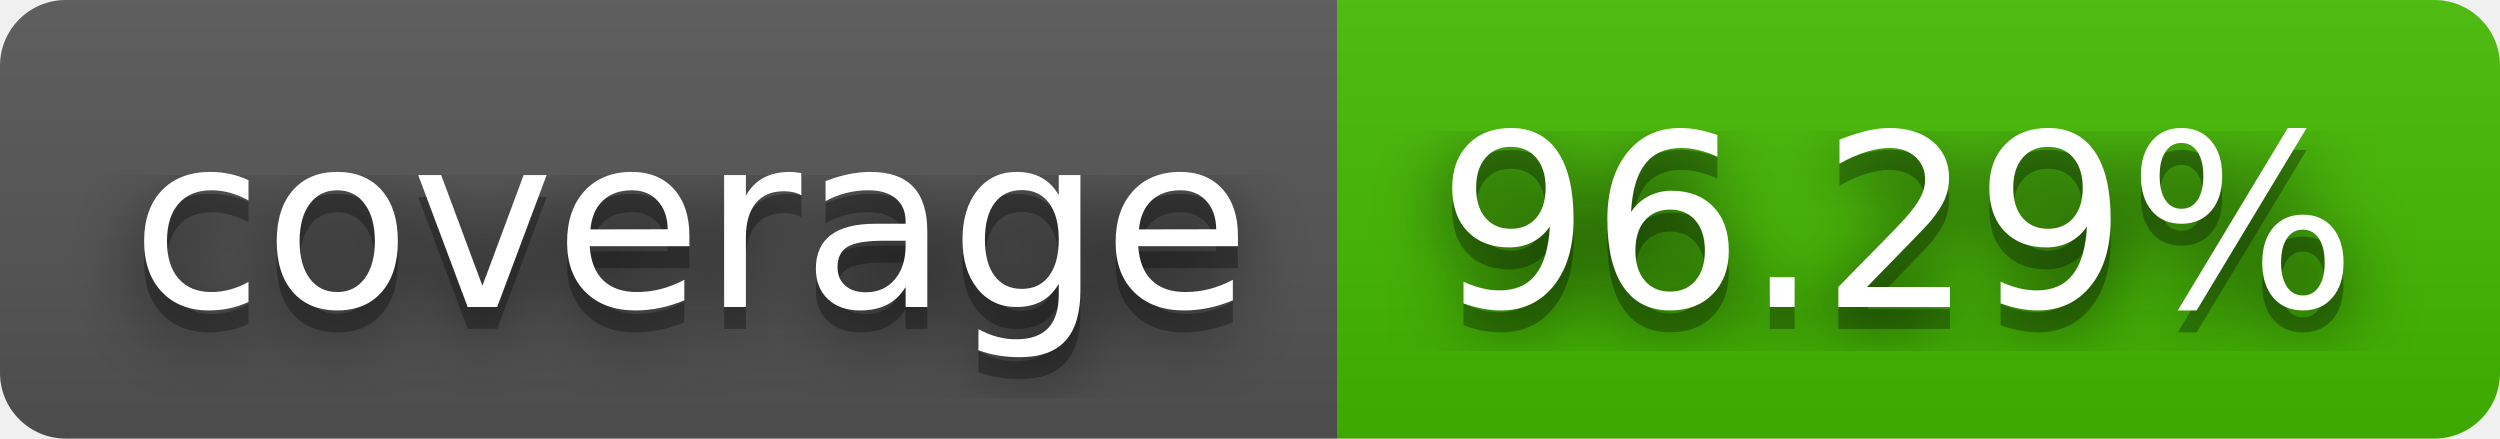
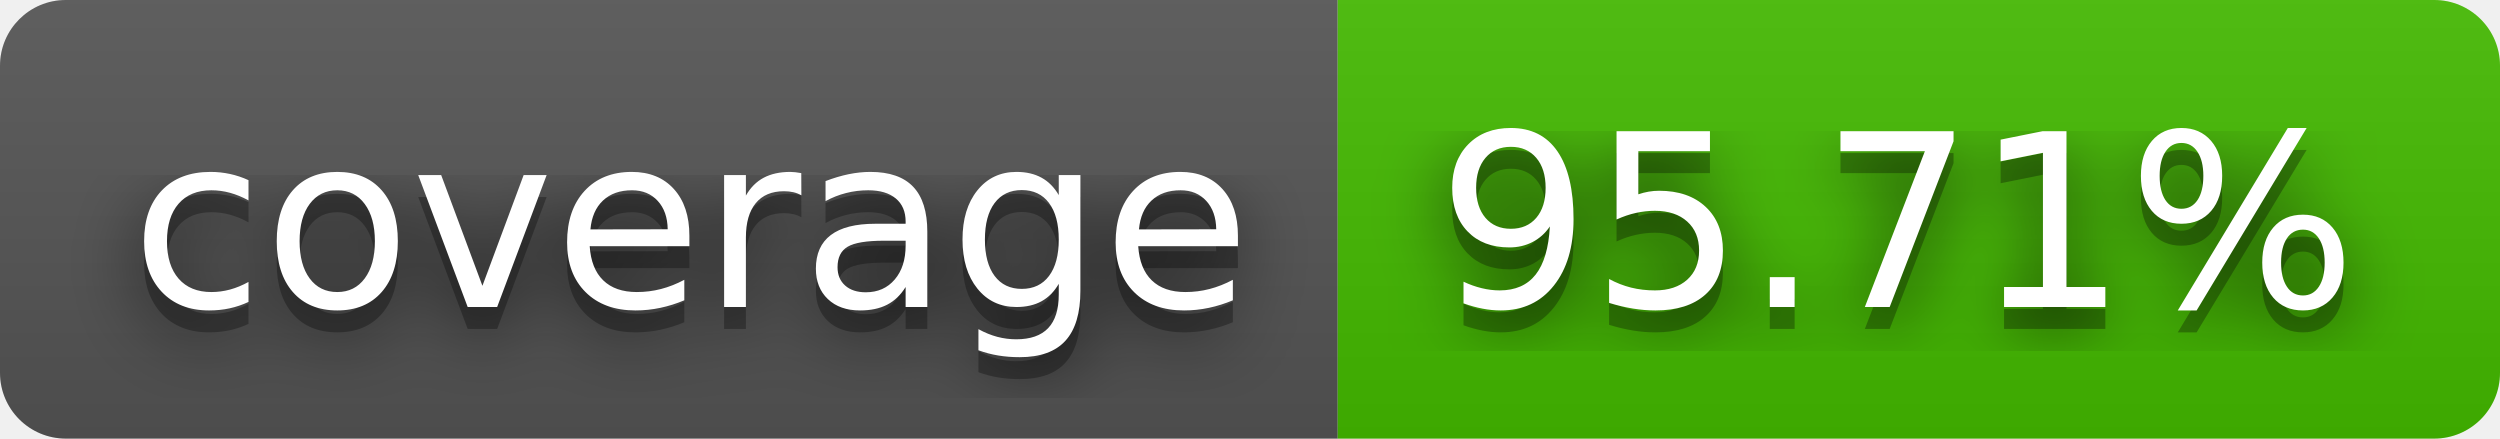
- <svg xmlns="http://www.w3.org/2000/svg" width="114" height="20" role="img" aria-label="coverage: 96.29%">
+ <svg xmlns="http://www.w3.org/2000/svg" width="114" height="20" role="img" aria-label="coverage: 95.71%">
  <filter id="blur">
    <feGaussianBlur stdDeviation="16" />
  </filter>
  <linearGradient id="s" x2="0" y2="100%">
    <stop offset="0" stop-color="#bbb" stop-opacity=".1" />
    <stop offset="1" stop-opacity=".1" />
  </linearGradient>
  <clipPath id="r">
    <rect width="114" height="20" rx="3" />
  </clipPath>
  <g clip-path="url(#r)">
    <rect width="61" height="20" fill="#555" />
    <rect x="61" width="53" height="20" fill="#4b0" />
    <rect width="114" height="20" fill="url(#s)" />
  </g>
  <g fill="#fff" text-anchor="middle" font-family="Verdana,Geneva,DejaVu Sans,sans-serif" text-rendering="geometricPrecision" font-size="110">
    <g transform="scale(.1)">
      <g aria-hidden="true" fill="#010101">
        <text x="315" y="150" fill-opacity=".8" filter="url(#blur)" textLength="510">coverage</text>
        <text x="315" y="150" fill-opacity=".3" textLength="510">coverage</text>
      </g>
      <text x="315" y="140" textLength="510">coverage</text>
    </g>
    <g transform="scale(.1)">
      <g aria-hidden="true" fill="#010101">
-         <text x="865" y="150" fill-opacity=".8" filter="url(#blur)" textLength="430">96.29%</text>
-         <text x="865" y="150" fill-opacity=".3" textLength="430">96.29%</text>
+         <text x="865" y="150" fill-opacity=".8" filter="url(#blur)" textLength="430">95.71%</text>
+         <text x="865" y="150" fill-opacity=".3" textLength="430">95.71%</text>
      </g>
-       <text x="865" y="140" textLength="430">96.29%</text>
+       <text x="865" y="140" textLength="430">95.71%</text>
    </g>
  </g>
</svg>
